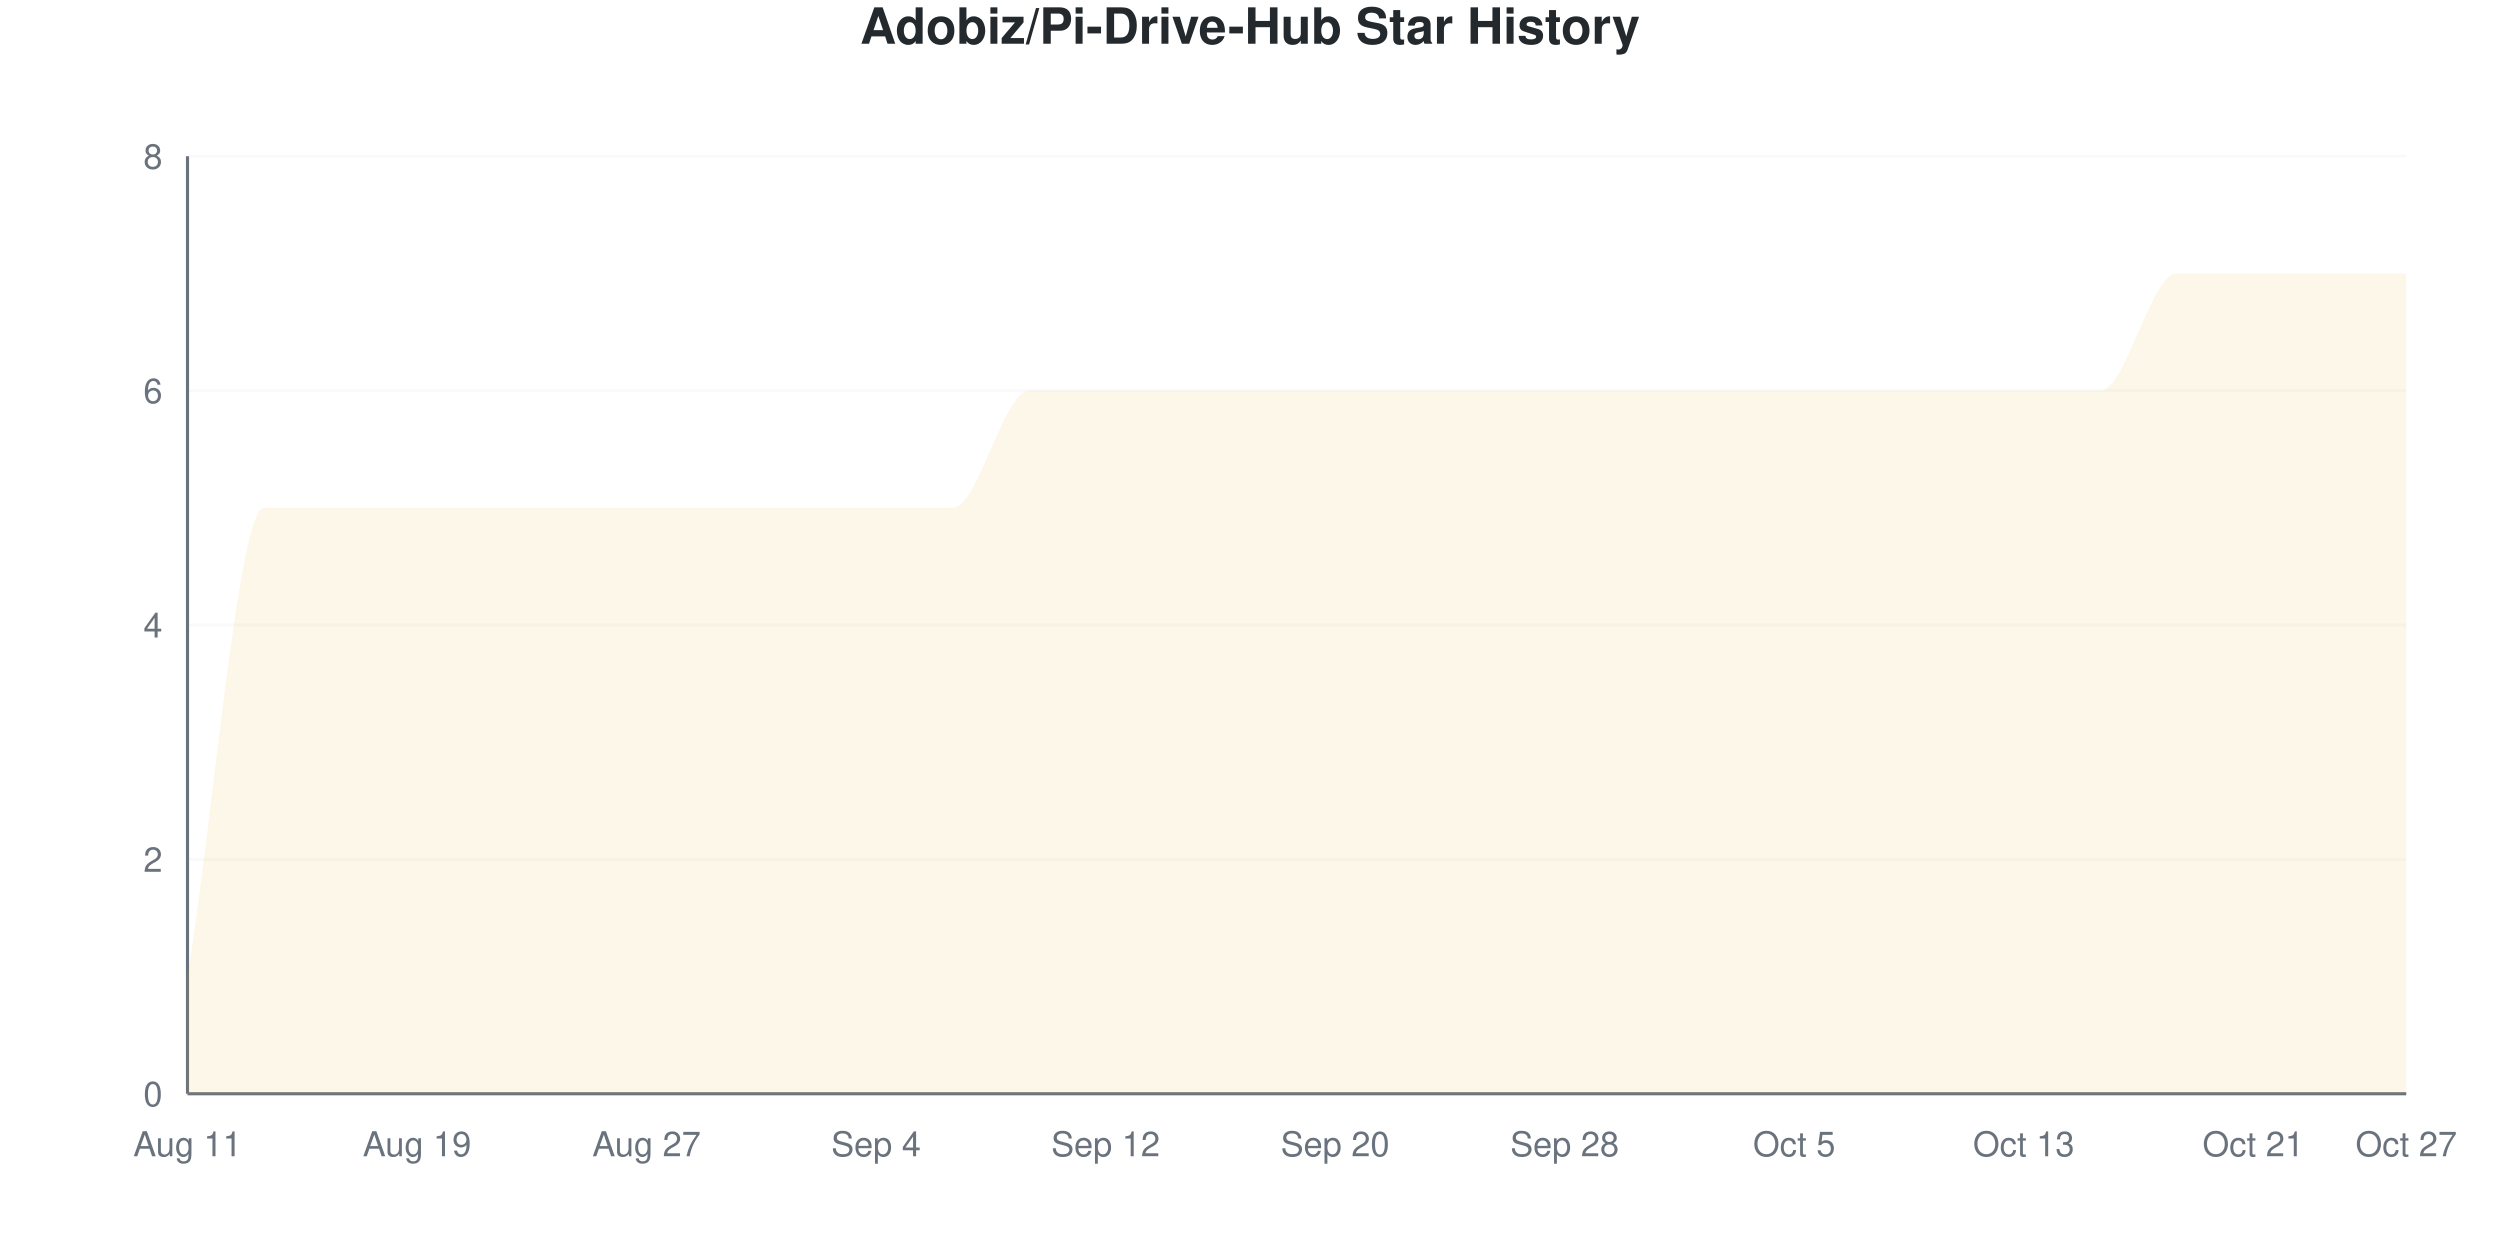
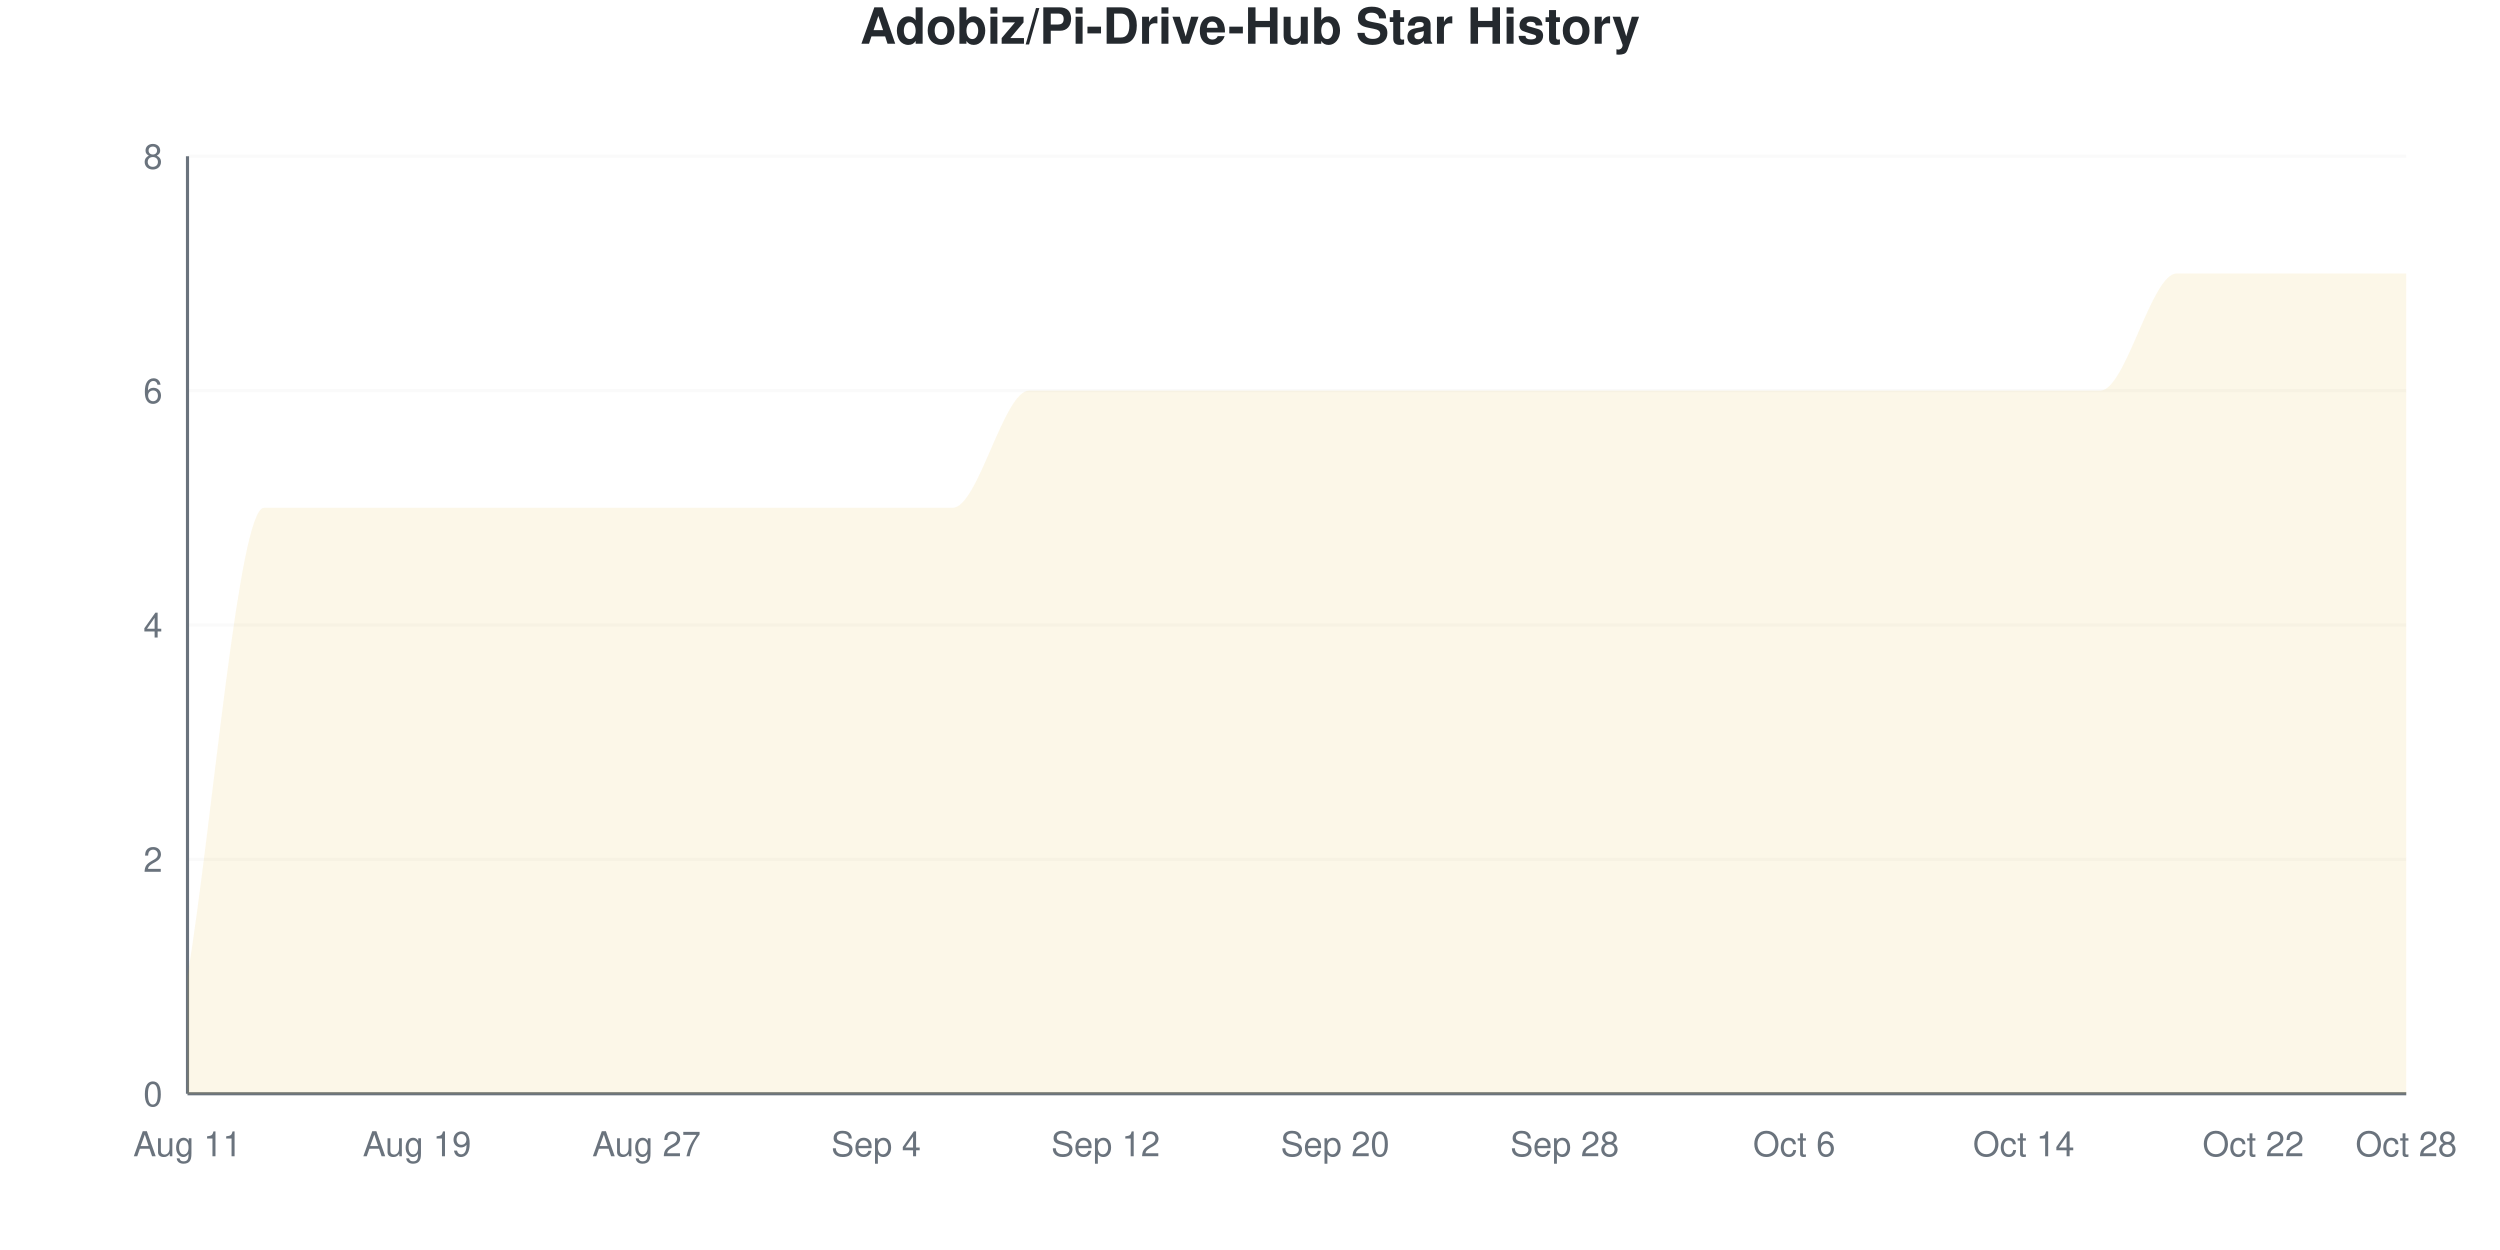
<svg xmlns="http://www.w3.org/2000/svg" viewBox="0 0 800 400" width="800" height="400">
  <style>
    @keyframes drawLine {
      to { stroke-dashoffset: 0; }
    }
    @keyframes fadeInPoint {
      from { opacity: 0; }
      to { opacity: 1; }
    }
    .data-line-0 {
      stroke-dasharray: 1374;
      stroke-dashoffset: 1374;
      animation: drawLine 2s ease-out forwards;
    }
    .data-point {
      opacity: 0;
      animation: fadeInPoint 0.5s ease-out forwards;
    }
    .chart-bg { fill: #fff; }
    .chart-text { fill: #24292e; }
    .chart-muted { fill: #6a737d; }
    .chart-grid { stroke: #eee; }
    .chart-axis { stroke: #6a737d; }
    @media (prefers-color-scheme: dark) {
      .chart-bg { fill: #0d1117; }
      .chart-text { fill: #e6edf3; }
      .chart-muted { fill: #8b949e; }
      .chart-grid { stroke: #21262d; }
      .chart-axis { stroke: #8b949e; }
    }
  </style>
  <rect width="800" height="400" class="chart-bg" />
  <text x="400" y="14" text-anchor="middle" class="chart-text" font-size="16" font-weight="bold" font-family="-apple-system, BlinkMacSystemFont, 'Segoe UI', Helvetica, Arial, sans-serif">Adobiz/Pi-Drive-Hub Star History</text>
  <g class="grid">
    <line x1="60" y1="350" x2="770" y2="350" class="chart-grid" stroke-opacity="0.3" />
    <text x="52" y="354" text-anchor="end" class="chart-muted" font-size="11" font-family="-apple-system, BlinkMacSystemFont, 'Segoe UI', Helvetica, Arial, sans-serif">0</text>
    <line x1="60" y1="275" x2="770" y2="275" class="chart-grid" stroke-opacity="0.3" />
    <text x="52" y="279" text-anchor="end" class="chart-muted" font-size="11" font-family="-apple-system, BlinkMacSystemFont, 'Segoe UI', Helvetica, Arial, sans-serif">2</text>
    <line x1="60" y1="200" x2="770" y2="200" class="chart-grid" stroke-opacity="0.3" />
    <text x="52" y="204" text-anchor="end" class="chart-muted" font-size="11" font-family="-apple-system, BlinkMacSystemFont, 'Segoe UI', Helvetica, Arial, sans-serif">4</text>
    <line x1="60" y1="125" x2="770" y2="125" class="chart-grid" stroke-opacity="0.3" />
    <text x="52" y="129" text-anchor="end" class="chart-muted" font-size="11" font-family="-apple-system, BlinkMacSystemFont, 'Segoe UI', Helvetica, Arial, sans-serif">6</text>
    <line x1="60" y1="50" x2="770" y2="50" class="chart-grid" stroke-opacity="0.3" />
    <text x="52" y="54" text-anchor="end" class="chart-muted" font-size="11" font-family="-apple-system, BlinkMacSystemFont, 'Segoe UI', Helvetica, Arial, sans-serif">8</text>
  </g>
  <g class="milestones">
    
  </g>
  <g class="x-axis">
    <text x="60" y="370" text-anchor="middle" class="chart-muted" font-size="11" font-family="-apple-system, BlinkMacSystemFont, 'Segoe UI', Helvetica, Arial, sans-serif">Aug 11</text>
    <text x="133.448" y="370" text-anchor="middle" class="chart-muted" font-size="11" font-family="-apple-system, BlinkMacSystemFont, 'Segoe UI', Helvetica, Arial, sans-serif">Aug 19</text>
    <text x="206.897" y="370" text-anchor="middle" class="chart-muted" font-size="11" font-family="-apple-system, BlinkMacSystemFont, 'Segoe UI', Helvetica, Arial, sans-serif">Aug 27</text>
    <text x="280.345" y="370" text-anchor="middle" class="chart-muted" font-size="11" font-family="-apple-system, BlinkMacSystemFont, 'Segoe UI', Helvetica, Arial, sans-serif">Sep 4</text>
    <text x="353.793" y="370" text-anchor="middle" class="chart-muted" font-size="11" font-family="-apple-system, BlinkMacSystemFont, 'Segoe UI', Helvetica, Arial, sans-serif">Sep 12</text>
    <text x="427.241" y="370" text-anchor="middle" class="chart-muted" font-size="11" font-family="-apple-system, BlinkMacSystemFont, 'Segoe UI', Helvetica, Arial, sans-serif">Sep 20</text>
    <text x="500.69" y="370" text-anchor="middle" class="chart-muted" font-size="11" font-family="-apple-system, BlinkMacSystemFont, 'Segoe UI', Helvetica, Arial, sans-serif">Sep 28</text>
-     <text x="574.138" y="370" text-anchor="middle" class="chart-muted" font-size="11" font-family="-apple-system, BlinkMacSystemFont, 'Segoe UI', Helvetica, Arial, sans-serif">Oct 5</text>
-     <text x="647.586" y="370" text-anchor="middle" class="chart-muted" font-size="11" font-family="-apple-system, BlinkMacSystemFont, 'Segoe UI', Helvetica, Arial, sans-serif">Oct 13</text>
-     <text x="721.034" y="370" text-anchor="middle" class="chart-muted" font-size="11" font-family="-apple-system, BlinkMacSystemFont, 'Segoe UI', Helvetica, Arial, sans-serif">Oct 21</text>
-     <text x="770" y="370" text-anchor="middle" class="chart-muted" font-size="11" font-family="-apple-system, BlinkMacSystemFont, 'Segoe UI', Helvetica, Arial, sans-serif">Oct 27</text>
+     <text x="574.138" y="370" text-anchor="middle" class="chart-muted" font-size="11" font-family="-apple-system, BlinkMacSystemFont, 'Segoe UI', Helvetica, Arial, sans-serif">Oct 6</text>
+     <text x="647.586" y="370" text-anchor="middle" class="chart-muted" font-size="11" font-family="-apple-system, BlinkMacSystemFont, 'Segoe UI', Helvetica, Arial, sans-serif">Oct 14</text>
+     <text x="721.034" y="370" text-anchor="middle" class="chart-muted" font-size="11" font-family="-apple-system, BlinkMacSystemFont, 'Segoe UI', Helvetica, Arial, sans-serif">Oct 22</text>
+     <text x="770" y="370" text-anchor="middle" class="chart-muted" font-size="11" font-family="-apple-system, BlinkMacSystemFont, 'Segoe UI', Helvetica, Arial, sans-serif">Oct 28</text>
  </g>
  <line x1="60" y1="50" x2="60" y2="350" class="chart-axis" stroke-width="1" />
  <line x1="60" y1="350" x2="770" y2="350" class="chart-axis" stroke-width="1" />
  <path d="M60,350 L60,312.5 C68.161,262.5 76.322,162.5 84.483,162.5 C92.644,162.5 100.805,162.5 108.966,162.5 C117.126,162.5 125.287,162.5 133.448,162.5 C141.609,162.5 149.77,162.5 157.931,162.5 C166.092,162.5 174.253,162.5 182.414,162.5 C190.575,162.5 198.736,162.5 206.897,162.5 C215.057,162.5 223.218,162.5 231.379,162.5 C239.54,162.5 247.701,162.5 255.862,162.5 C264.023,162.5 272.184,162.5 280.345,162.5 C288.506,162.5 296.667,162.5 304.828,162.5 C312.989,162.5 321.149,125 329.31,125 C337.471,125 345.632,125 353.793,125 C361.954,125 370.115,125 378.276,125 C386.437,125 394.598,125 402.759,125 C410.92,125 419.08,125 427.241,125 C435.402,125 443.563,125 451.724,125 C459.885,125 468.046,125 476.207,125 C484.368,125 492.529,125 500.69,125 C508.851,125 517.011,125 525.172,125 C533.333,125 541.494,125 549.655,125 C557.816,125 565.977,125 574.138,125 C582.299,125 590.46,125 598.621,125 C606.782,125 614.943,125 623.103,125 C631.264,125 639.425,125 647.586,125 C655.747,125 663.908,125 672.069,125 C680.23,125 688.391,87.5 696.552,87.5 C704.713,87.5 712.874,87.5 721.034,87.5 C729.195,87.5 737.356,87.5 745.517,87.5 C753.678,87.5 761.839,87.5 770,87.5 L770,350 L60,350 Z" fill="#dfb317" fill-opacity="0.1" />
  <path d="M60,350 L60,312.5 C68.161,262.5 76.322,162.5 84.483,162.5 C92.644,162.5 100.805,162.5 108.966,162.5 C117.126,162.5 125.287,162.5 133.448,162.5 C141.609,162.5 149.77,162.5 157.931,162.5 C166.092,162.5 174.253,162.5 182.414,162.5 C190.575,162.5 198.736,162.5 206.897,162.5 C215.057,162.5 223.218,162.5 231.379,162.5 C239.54,162.5 247.701,162.5 255.862,162.5 C264.023,162.5 272.184,162.5 280.345,162.5 C288.506,162.5 296.667,162.5 304.828,162.5 C312.989,162.5 321.149,125 329.31,125 C337.471,125 345.632,125 353.793,125 C361.954,125 370.115,125 378.276,125 C386.437,125 394.598,125 402.759,125 C410.92,125 419.08,125 427.241,125 C435.402,125 443.563,125 451.724,125 C459.885,125 468.046,125 476.207,125 C484.368,125 492.529,125 500.69,125 C508.851,125 517.011,125 525.172,125 C533.333,125 541.494,125 549.655,125 C557.816,125 565.977,125 574.138,125 C582.299,125 590.46,125 598.621,125 C606.782,125 614.943,125 623.103,125 C631.264,125 639.425,125 647.586,125 C655.747,125 663.908,125 672.069,125 C680.23,125 688.391,87.5 696.552,87.5 C704.713,87.5 712.874,87.5 721.034,87.5 C729.195,87.5 737.356,87.5 745.517,87.5 C753.678,87.5 761.839,87.5 770,87.5" fill="none" stroke="#dfb317" stroke-width="2.5" class="data-line-0" />
  <g class="points">
    <circle cx="60" cy="312.5" r="4" fill="#dfb317" class="data-point" style="animation-delay: 1.50s" />
    <circle cx="84.483" cy="162.5" r="4" fill="#dfb317" class="data-point" style="animation-delay: 1.55s" />
    <circle cx="108.966" cy="162.5" r="4" fill="#dfb317" class="data-point" style="animation-delay: 1.60s" />
    <circle cx="133.448" cy="162.5" r="4" fill="#dfb317" class="data-point" style="animation-delay: 1.65s" />
    <circle cx="157.931" cy="162.5" r="4" fill="#dfb317" class="data-point" style="animation-delay: 1.70s" />
    <circle cx="182.414" cy="162.5" r="4" fill="#dfb317" class="data-point" style="animation-delay: 1.75s" />
    <circle cx="206.897" cy="162.5" r="4" fill="#dfb317" class="data-point" style="animation-delay: 1.80s" />
    <circle cx="231.379" cy="162.5" r="4" fill="#dfb317" class="data-point" style="animation-delay: 1.85s" />
    <circle cx="255.862" cy="162.5" r="4" fill="#dfb317" class="data-point" style="animation-delay: 1.90s" />
    <circle cx="280.345" cy="162.5" r="4" fill="#dfb317" class="data-point" style="animation-delay: 1.95s" />
    <circle cx="304.828" cy="162.5" r="4" fill="#dfb317" class="data-point" style="animation-delay: 2.00s" />
    <circle cx="329.31" cy="125" r="4" fill="#dfb317" class="data-point" style="animation-delay: 2.05s" />
    <circle cx="353.793" cy="125" r="4" fill="#dfb317" class="data-point" style="animation-delay: 2.10s" />
    <circle cx="378.276" cy="125" r="4" fill="#dfb317" class="data-point" style="animation-delay: 2.15s" />
    <circle cx="402.759" cy="125" r="4" fill="#dfb317" class="data-point" style="animation-delay: 2.20s" />
    <circle cx="427.241" cy="125" r="4" fill="#dfb317" class="data-point" style="animation-delay: 2.25s" />
    <circle cx="451.724" cy="125" r="4" fill="#dfb317" class="data-point" style="animation-delay: 2.30s" />
    <circle cx="476.207" cy="125" r="4" fill="#dfb317" class="data-point" style="animation-delay: 2.35s" />
    <circle cx="500.69" cy="125" r="4" fill="#dfb317" class="data-point" style="animation-delay: 2.40s" />
    <circle cx="525.172" cy="125" r="4" fill="#dfb317" class="data-point" style="animation-delay: 2.45s" />
    <circle cx="549.655" cy="125" r="4" fill="#dfb317" class="data-point" style="animation-delay: 2.50s" />
    <circle cx="574.138" cy="125" r="4" fill="#dfb317" class="data-point" style="animation-delay: 2.55s" />
    <circle cx="598.621" cy="125" r="4" fill="#dfb317" class="data-point" style="animation-delay: 2.60s" />
    <circle cx="623.103" cy="125" r="4" fill="#dfb317" class="data-point" style="animation-delay: 2.65s" />
    <circle cx="647.586" cy="125" r="4" fill="#dfb317" class="data-point" style="animation-delay: 2.70s" />
    <circle cx="672.069" cy="125" r="4" fill="#dfb317" class="data-point" style="animation-delay: 2.75s" />
    <circle cx="696.552" cy="87.5" r="4" fill="#dfb317" class="data-point" style="animation-delay: 2.80s" />
    <circle cx="721.034" cy="87.5" r="4" fill="#dfb317" class="data-point" style="animation-delay: 2.85s" />
    <circle cx="745.517" cy="87.5" r="4" fill="#dfb317" class="data-point" style="animation-delay: 2.90s" />
    <circle cx="770" cy="87.5" r="4" fill="#dfb317" class="data-point" style="animation-delay: 2.95s" />
  </g>
</svg>
